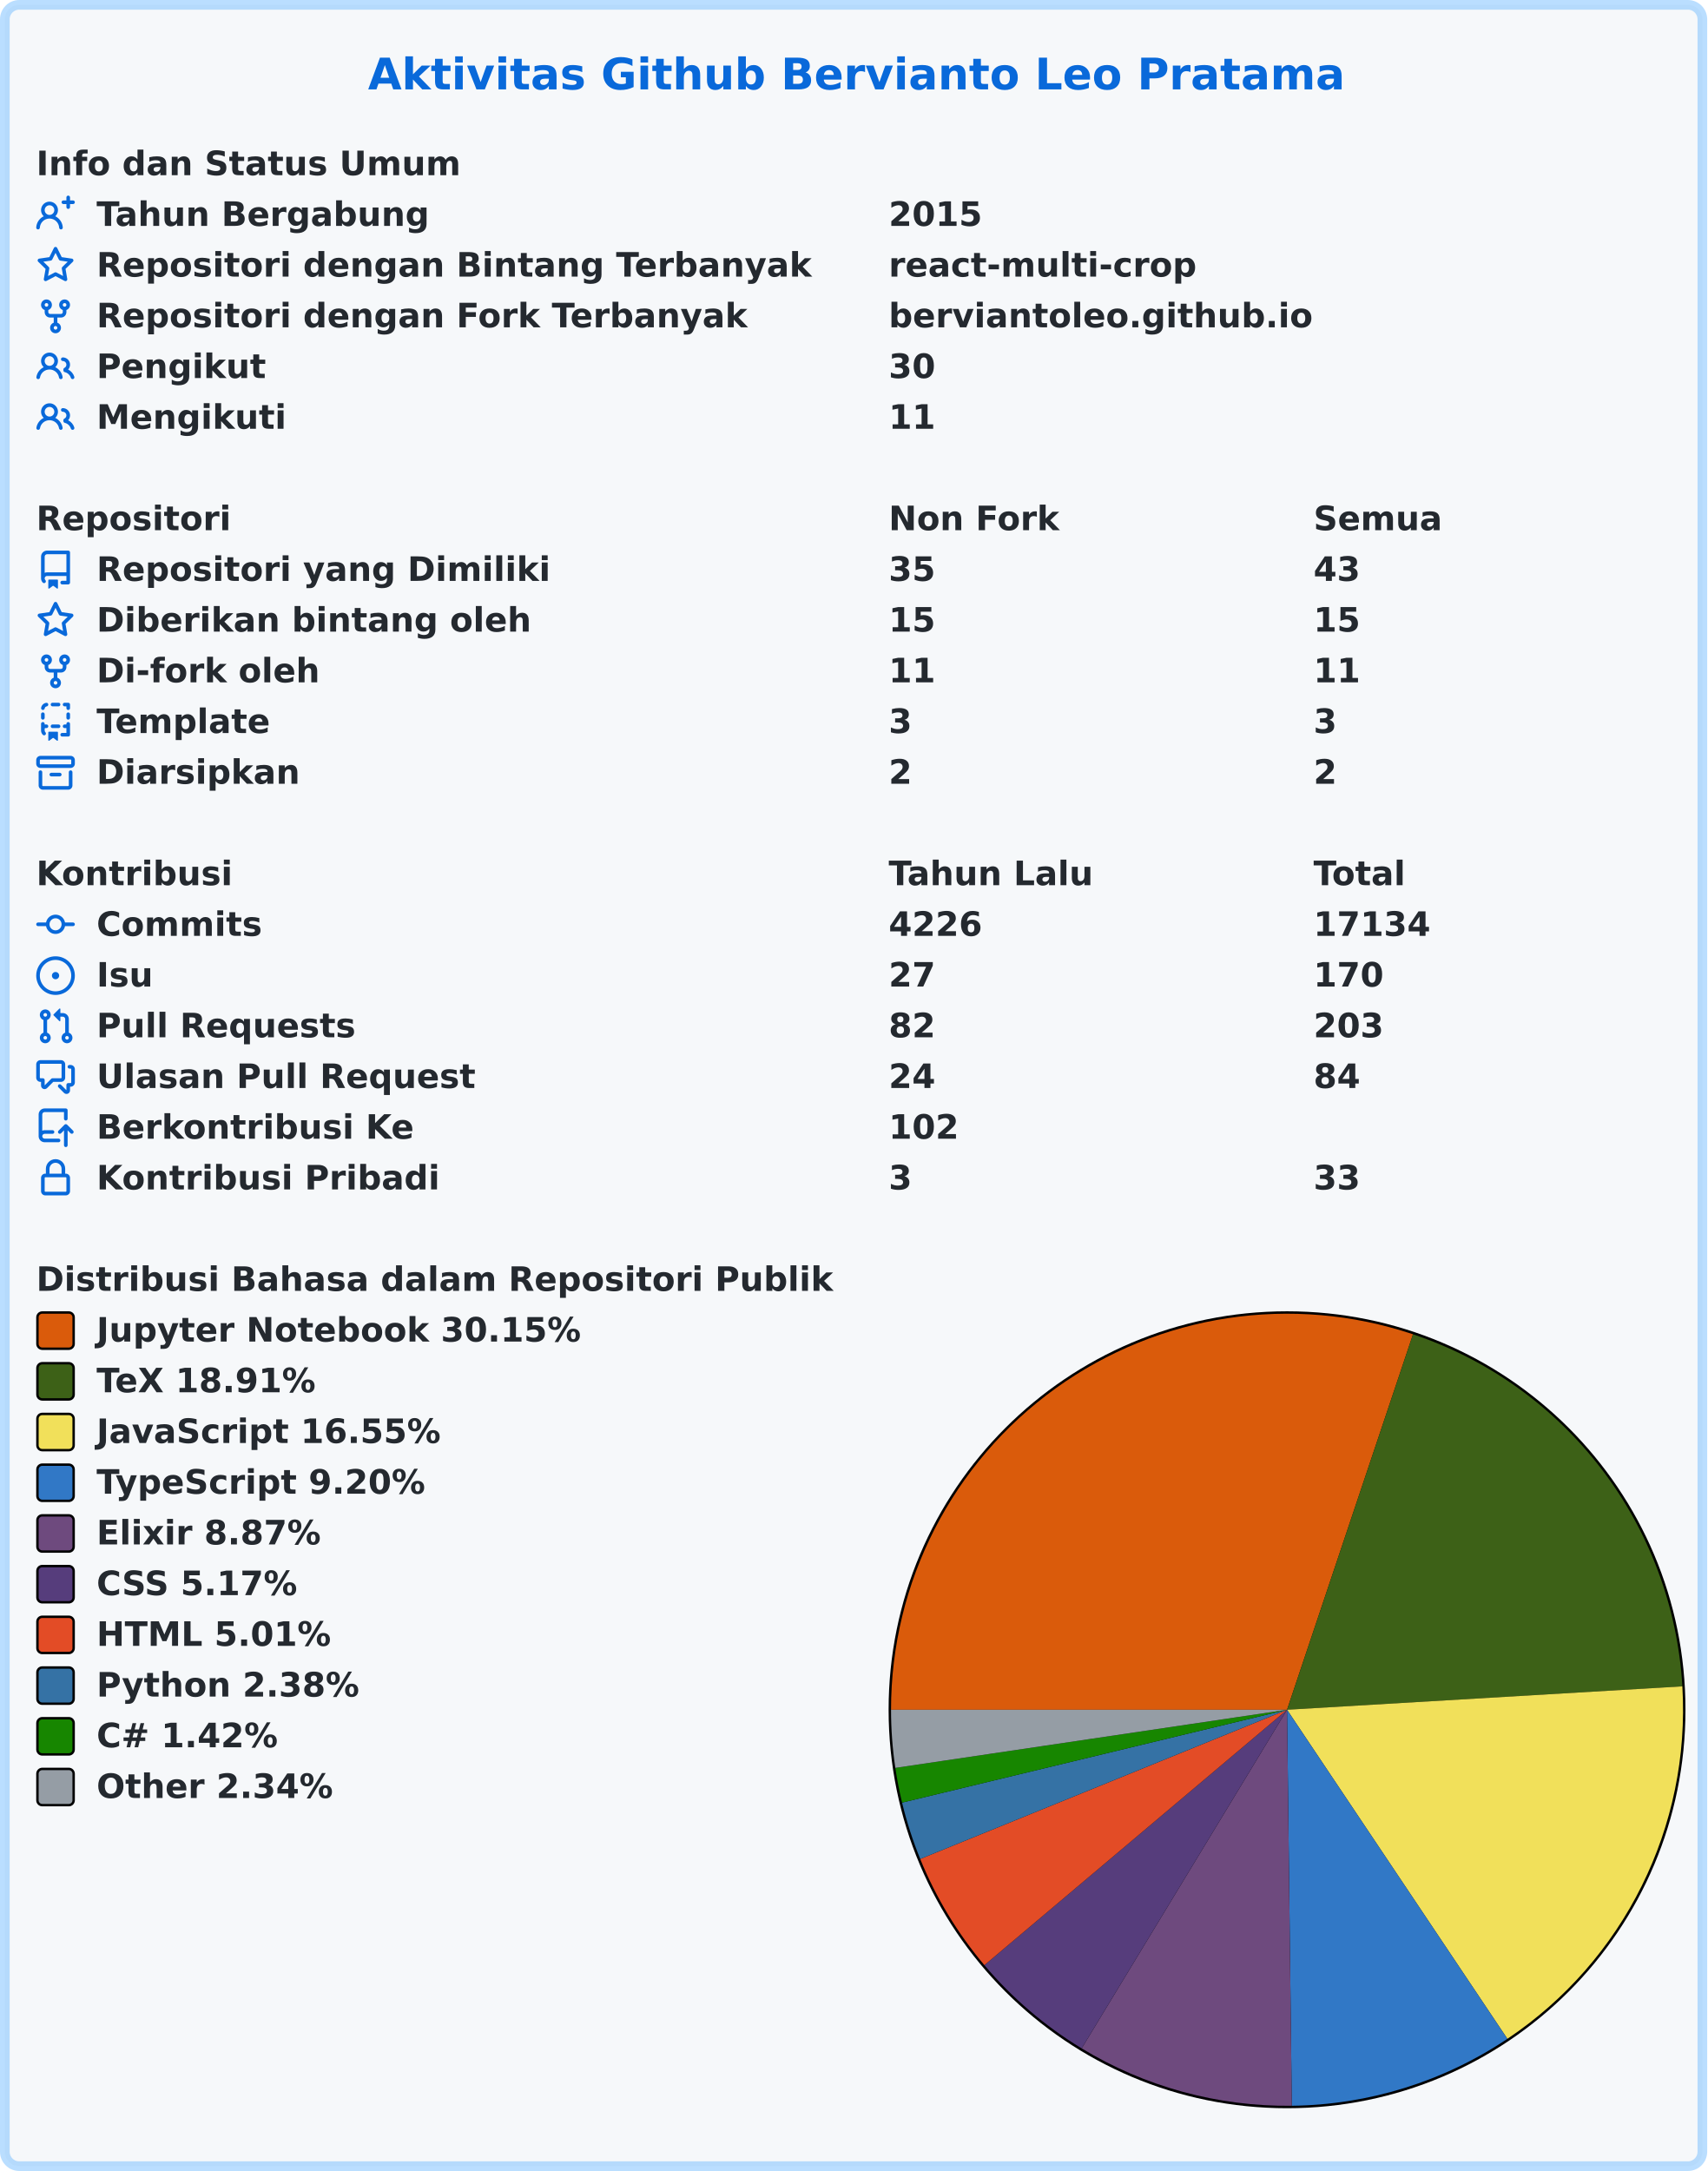
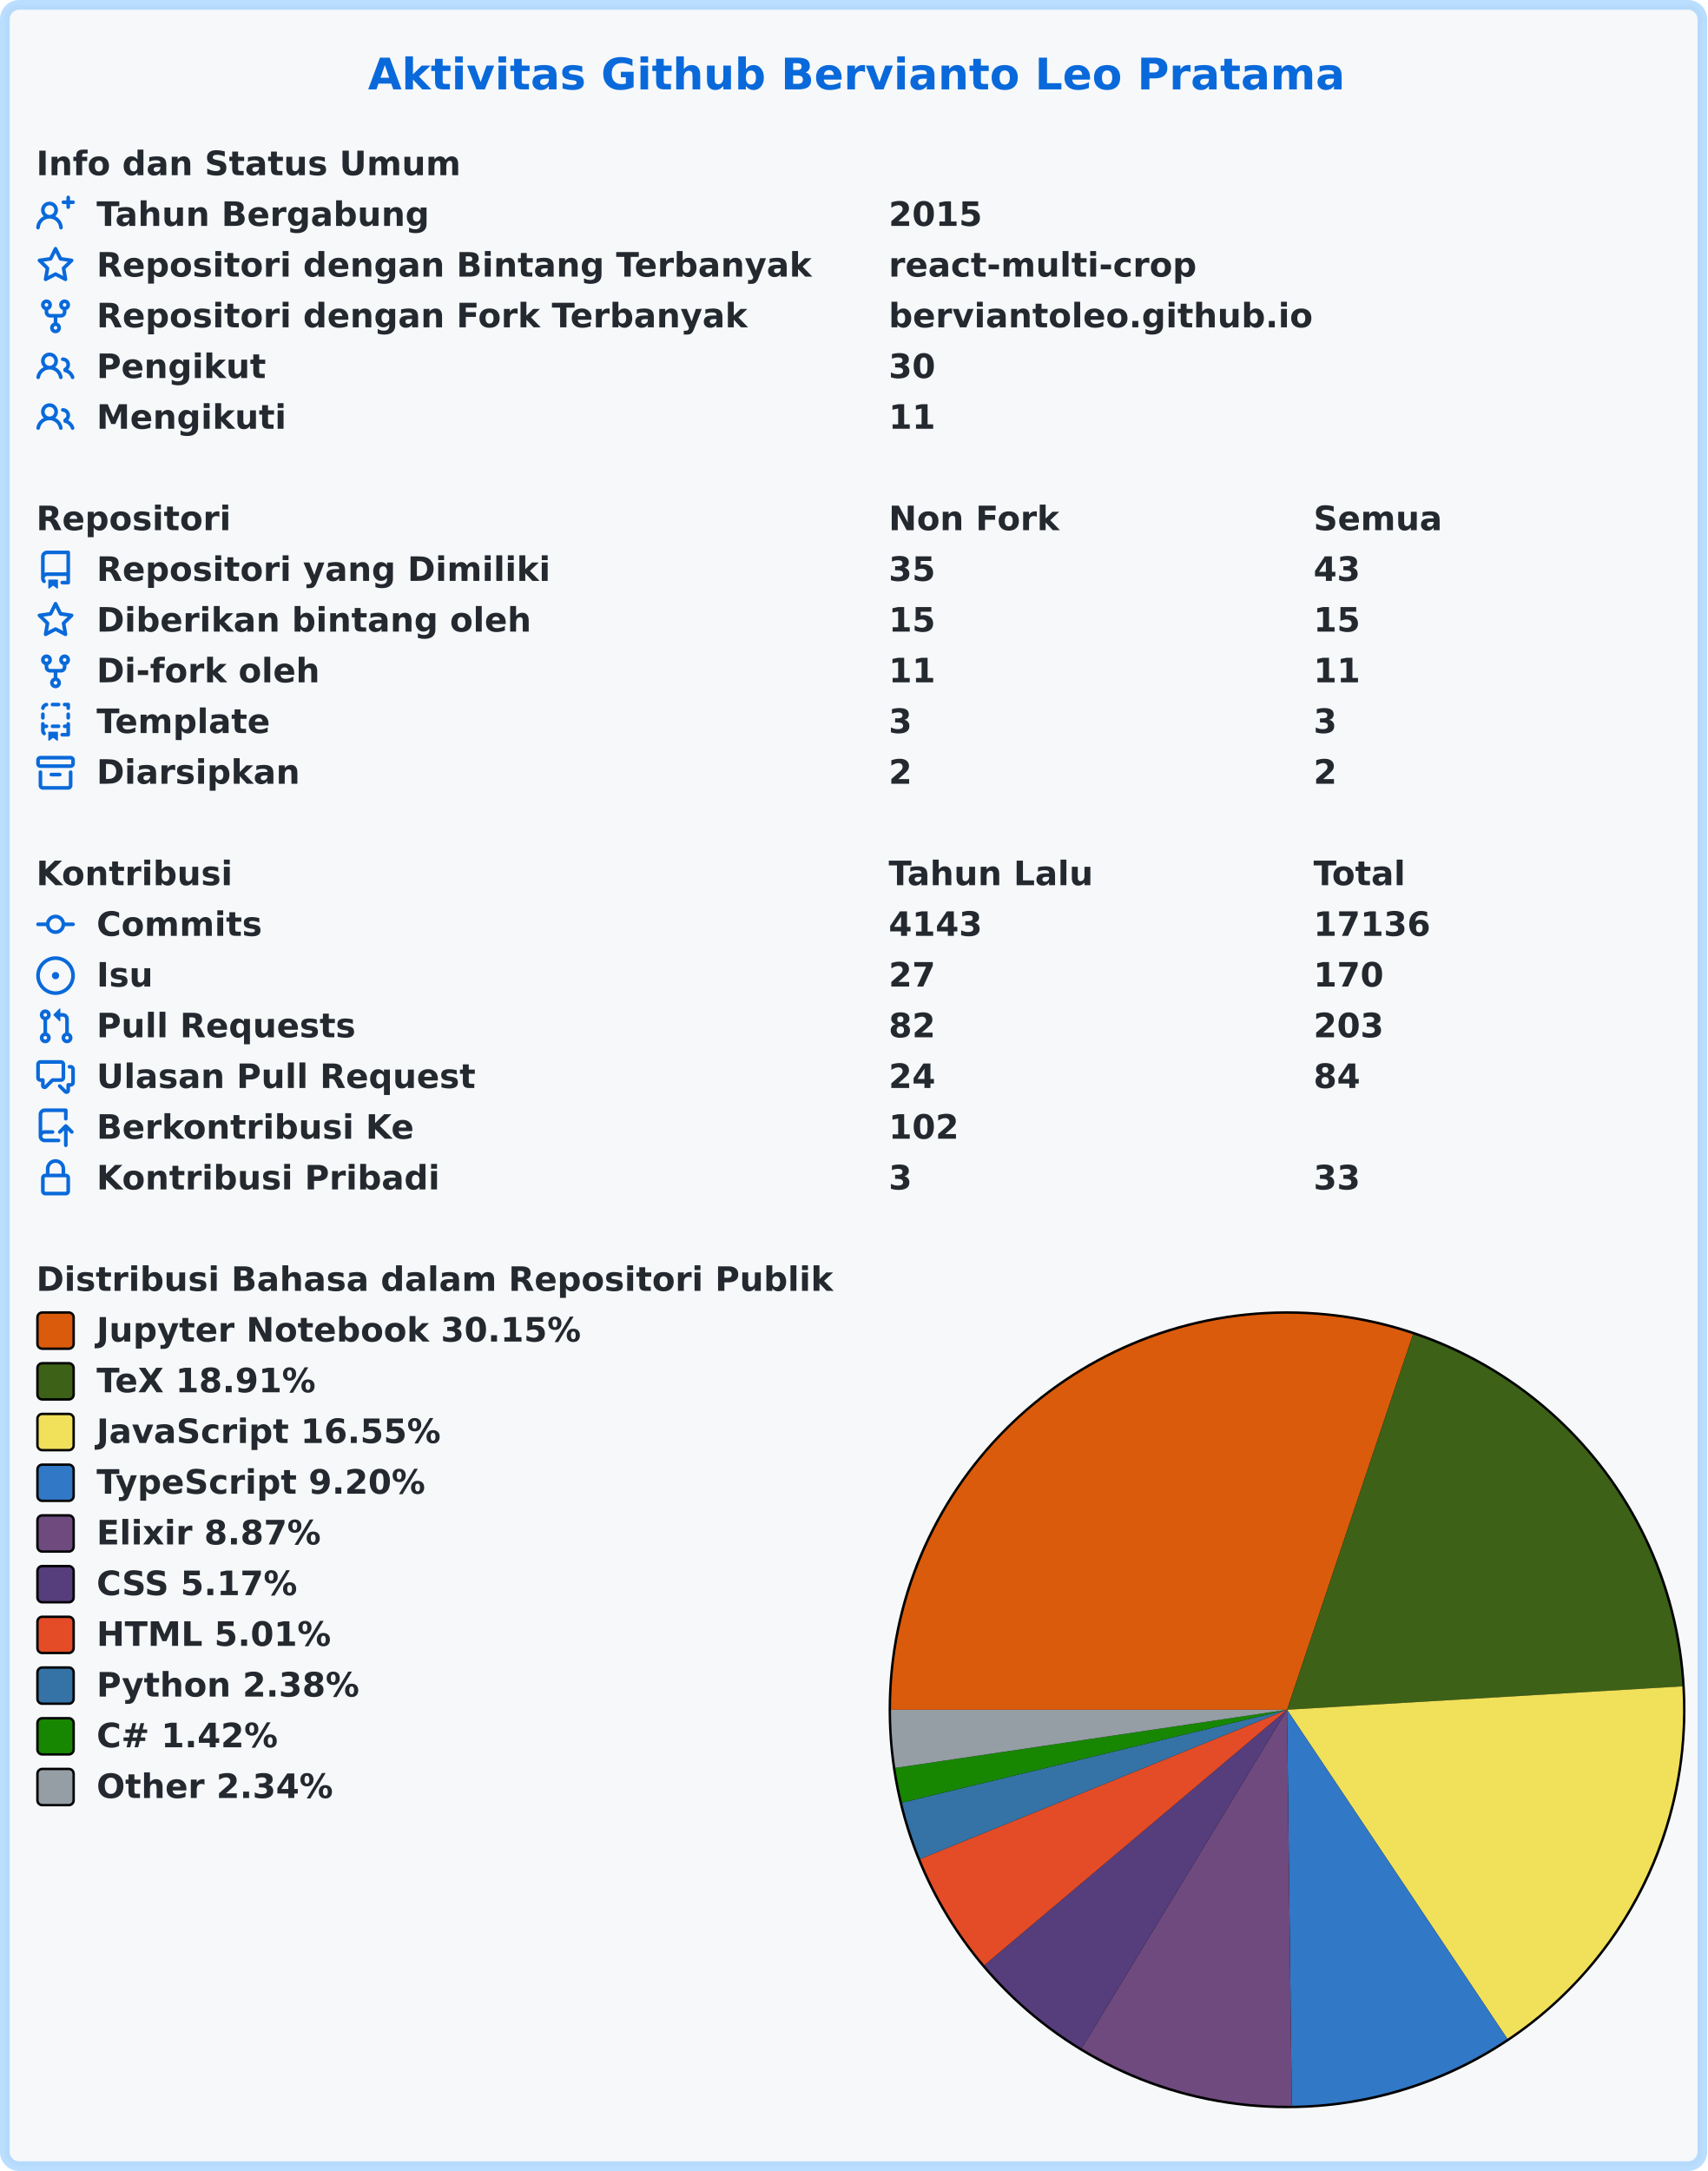
<svg xmlns="http://www.w3.org/2000/svg" width="707" height="899" viewBox="0 0 707 899" lang="id" xml:lang="id">
  <rect x="2" y="2" stroke-width="4" rx="6" width="703" height="895" stroke="rgba(84,174,255,0.4)" fill="#f6f8fa" />
  <g font-weight="600" font-size="110pt" font-family="Verdana,Geneva,DejaVu Sans,sans-serif" text-rendering="geometricPrecision">
    <text x="1239" y="301" lengthAdjust="spacingAndGlyphs" textLength="3261" transform="scale(0.123)" fill="#0969da">Aktivitas Github Bervianto Leo Pratama</text>
    <g transform="translate(0, 60)" fill="#24292f">
      <g transform="translate(15, 0)">
        <g transform="scale(0.095)">
          <text x="0" y="132" textLength="1852" lengthAdjust="spacingAndGlyphs">Info dan Status Umum</text>
        </g>
      </g>
      <g transform="translate(15, 21)">
        <path fill="#0969da" fill-rule="evenodd" d="M13.25 0a.75.75 0 01.75.75V2h1.25a.75.75 0 010 1.5H14v1.25a.75.75 0 01-1.5 0V3.5h-1.25a.75.75 0 010-1.5h1.25V.75a.75.75 0 01.75-.75zM5.5 4a2 2 0 100 4 2 2 0 000-4zm2.4 4.548a3.5 3.5 0 10-4.799 0 5.527 5.527 0 00-3.1 4.66.75.75 0 101.498.085A4.01 4.01 0 015.5 9.5a4.01 4.01 0 014.001 3.793.75.75 0 101.498-.086 5.527 5.527 0 00-3.1-4.659z" />
        <g transform="scale(0.095)">
          <text lengthAdjust="spacingAndGlyphs" textLength="1478" x="263" y="132">Tahun Bergabung</text>
          <text lengthAdjust="spacingAndGlyphs" textLength="420" x="3716" y="132">2015</text>
        </g>
      </g>
      <g transform="translate(15, 42)">
        <path fill="#0969da" fill-rule="evenodd" d="M8 .25a.75.75 0 01.673.418l1.882 3.815 4.21.612a.75.75 0 01.416 1.279l-3.046 2.97.719 4.192a.75.75 0 01-1.088.791L8 12.347l-3.766 1.98a.75.75 0 01-1.088-.79l.72-4.194L.818 6.374a.75.75 0 01.416-1.28l4.21-.611L7.327.668A.75.75 0 018 .25zm0 2.445L6.615 5.5a.75.75 0 01-.564.41l-3.097.45 2.24 2.184a.75.75 0 01.216.664l-.528 3.084 2.769-1.456a.75.75 0 01.698 0l2.77 1.456-.53-3.084a.75.75 0 01.216-.664l2.24-2.183-3.096-.45a.75.75 0 01-.564-.41L8 2.694v.001z" />
        <g transform="scale(0.095)">
          <text lengthAdjust="spacingAndGlyphs" textLength="3126" x="263" y="132">Repositori dengan Bintang Terbanyak</text>
          <text lengthAdjust="spacingAndGlyphs" textLength="1330" x="3716" y="132">react-multi-crop</text>
        </g>
      </g>
      <g transform="translate(15, 63)">
        <path fill="#0969da" fill-rule="evenodd" d="M5 3.25a.75.75 0 11-1.5 0 .75.75 0 011.5 0zm0 2.122a2.25 2.25 0 10-1.5 0v.878A2.25 2.25 0 005.75 8.5h1.5v2.128a2.251 2.251 0 101.5 0V8.5h1.5a2.25 2.25 0 002.25-2.25v-.878a2.25 2.25 0 10-1.5 0v.878a.75.75 0 01-.75.75h-4.5A.75.75 0 015 6.25v-.878zm3.75 7.378a.75.75 0 11-1.5 0 .75.75 0 011.5 0zm3-8.75a.75.75 0 100-1.5.75.75 0 000 1.5z" />
        <g transform="scale(0.095)">
          <text lengthAdjust="spacingAndGlyphs" textLength="2846" x="263" y="132">Repositori dengan Fork Terbanyak</text>
          <text lengthAdjust="spacingAndGlyphs" textLength="1821" x="3716" y="132">berviantoleo.github.io</text>
        </g>
      </g>
      <g transform="translate(15, 84)">
        <path fill="#0969da" fill-rule="evenodd" d="M5.5 3.5a2 2 0 100 4 2 2 0 000-4zM2 5.5a3.5 3.5 0 115.898 2.549 5.507 5.507 0 013.034 4.084.75.75 0 11-1.482.235 4.001 4.001 0 00-7.9 0 .75.75 0 01-1.482-.236A5.507 5.507 0 013.102 8.05 3.49 3.49 0 012 5.5zM11 4a.75.75 0 100 1.5 1.5 1.5 0 01.666 2.844.75.75 0 00-.416.672v.352a.75.75 0 00.574.73c1.2.289 2.162 1.2 2.522 2.372a.75.75 0 101.434-.44 5.01 5.01 0 00-2.56-3.012A3 3 0 0011 4z" />
        <g transform="scale(0.095)">
          <text lengthAdjust="spacingAndGlyphs" textLength="723" x="263" y="132">Pengikut</text>
          <text lengthAdjust="spacingAndGlyphs" textLength="210" x="3716" y="132">30</text>
        </g>
      </g>
      <g transform="translate(15, 105)">
        <path fill="#0969da" fill-rule="evenodd" d="M5.5 3.5a2 2 0 100 4 2 2 0 000-4zM2 5.5a3.5 3.5 0 115.898 2.549 5.507 5.507 0 013.034 4.084.75.75 0 11-1.482.235 4.001 4.001 0 00-7.9 0 .75.75 0 01-1.482-.236A5.507 5.507 0 013.102 8.05 3.49 3.49 0 012 5.5zM11 4a.75.75 0 100 1.5 1.5 1.5 0 01.666 2.844.75.75 0 00-.416.672v.352a.75.75 0 00.574.73c1.2.289 2.162 1.2 2.522 2.372a.75.75 0 101.434-.44 5.01 5.01 0 00-2.56-3.012A3 3 0 0011 4z" />
        <g transform="scale(0.095)">
          <text lengthAdjust="spacingAndGlyphs" textLength="813" x="263" y="132">Mengikuti</text>
          <text lengthAdjust="spacingAndGlyphs" textLength="210" x="3716" y="132">11</text>
        </g>
      </g>
    </g>
    <g transform="translate(0, 207)" fill="#24292f">
      <g transform="translate(15, 0)">
        <g transform="scale(0.095)">
          <text x="0" y="132" textLength="832" lengthAdjust="spacingAndGlyphs">Repositori</text>
          <text x="3716" y="132" textLength="740" lengthAdjust="spacingAndGlyphs">Non Fork</text>
          <text x="5568" y="132" textLength="573" lengthAdjust="spacingAndGlyphs">Semua</text>
        </g>
      </g>
      <g transform="translate(15, 21)">
        <path fill="#0969da" fill-rule="evenodd" d="M2 2.5A2.5 2.5 0 014.5 0h8.75a.75.75 0 01.75.75v12.5a.75.75 0 01-.75.75h-2.5a.75.75 0 110-1.5h1.75v-2h-8a1 1 0 00-.714 1.7.75.75 0 01-1.072 1.05A2.495 2.495 0 012 11.5v-9zm10.5-1V9h-8c-.356 0-.694.074-1 .208V2.5a1 1 0 011-1h8zM5 12.25v3.25a.25.25 0 00.4.2l1.45-1.087a.25.25 0 01.3 0L8.6 15.7a.25.25 0 00.4-.2v-3.25a.25.25 0 00-.25-.25h-3.5a.25.25 0 00-.25.25z" />
        <g transform="scale(0.095)">
          <text lengthAdjust="spacingAndGlyphs" textLength="1962" x="263" y="132">Repositori yang Dimiliki</text>
          <text lengthAdjust="spacingAndGlyphs" textLength="210" x="3716" y="132">35</text>
          <text lengthAdjust="spacingAndGlyphs" textLength="210" x="5568" y="132">43</text>
        </g>
      </g>
      <g transform="translate(15, 42)">
        <path fill="#0969da" fill-rule="evenodd" d="M8 .25a.75.75 0 01.673.418l1.882 3.815 4.21.612a.75.75 0 01.416 1.279l-3.046 2.97.719 4.192a.75.75 0 01-1.088.791L8 12.347l-3.766 1.98a.75.75 0 01-1.088-.79l.72-4.194L.818 6.374a.75.75 0 01.416-1.28l4.21-.611L7.327.668A.75.75 0 018 .25zm0 2.445L6.615 5.5a.75.75 0 01-.564.41l-3.097.45 2.24 2.184a.75.75 0 01.216.664l-.528 3.084 2.769-1.456a.75.75 0 01.698 0l2.77 1.456-.53-3.084a.75.75 0 01.216-.664l2.24-2.183-3.096-.45a.75.75 0 01-.564-.41L8 2.694v.001z" />
        <g transform="scale(0.095)">
          <text lengthAdjust="spacingAndGlyphs" textLength="1887" x="263" y="132">Diberikan bintang oleh</text>
          <text lengthAdjust="spacingAndGlyphs" textLength="210" x="3716" y="132">15</text>
          <text lengthAdjust="spacingAndGlyphs" textLength="210" x="5568" y="132">15</text>
        </g>
      </g>
      <g transform="translate(15, 63)">
        <path fill="#0969da" fill-rule="evenodd" d="M5 3.25a.75.75 0 11-1.5 0 .75.75 0 011.5 0zm0 2.122a2.25 2.25 0 10-1.5 0v.878A2.25 2.25 0 005.75 8.5h1.5v2.128a2.251 2.251 0 101.5 0V8.5h1.5a2.25 2.25 0 002.25-2.25v-.878a2.25 2.25 0 10-1.5 0v.878a.75.75 0 01-.75.75h-4.5A.75.75 0 015 6.25v-.878zm3.75 7.378a.75.75 0 11-1.5 0 .75.75 0 011.5 0zm3-8.75a.75.75 0 100-1.5.75.75 0 000 1.5z" />
        <g transform="scale(0.095)">
          <text lengthAdjust="spacingAndGlyphs" textLength="963" x="263" y="132">Di-fork oleh</text>
          <text lengthAdjust="spacingAndGlyphs" textLength="210" x="3716" y="132">11</text>
          <text lengthAdjust="spacingAndGlyphs" textLength="210" x="5568" y="132">11</text>
        </g>
      </g>
      <g transform="translate(15, 84)">
        <path fill="#0969da" fill-rule="evenodd" d="M6 .75A.75.75 0 016.75 0h2.5a.75.75 0 010 1.5h-2.5A.75.75 0 016 .75zm5 0a.75.75 0 01.75-.75h1.5a.75.75 0 01.75.75v1.5a.75.75 0 01-1.5 0V1.5h-.75A.75.75 0 0111 .75zM4.992.662a.75.75 0 01-.636.848c-.436.063-.783.41-.846.846a.75.75 0 01-1.485-.212A2.501 2.501 0 014.144.025a.75.75 0 01.848.637zM2.75 4a.75.75 0 01.75.75v1.5a.75.75 0 01-1.5 0v-1.5A.75.75 0 012.75 4zm10.5 0a.75.75 0 01.75.75v1.5a.75.75 0 01-1.5 0v-1.5a.75.75 0 01.75-.75zM2.75 8a.75.75 0 01.75.75v.268A1.72 1.72 0 013.75 9h.5a.75.75 0 010 1.5h-.5a.25.25 0 00-.25.25v.75c0 .28.114.532.3.714a.75.75 0 01-1.05 1.072A2.495 2.495 0 012 11.5V8.75A.75.75 0 012.75 8zm10.5 0a.75.75 0 01.75.75v4.5a.75.75 0 01-.75.75h-2.5a.75.75 0 010-1.5h1.75v-2h-.75a.75.75 0 010-1.5h.75v-.25a.75.75 0 01.75-.75zM6 9.75A.75.75 0 016.75 9h2.5a.75.75 0 010 1.5h-2.5A.75.75 0 016 9.75zm-1 2.5v3.25a.25.25 0 00.4.2l1.45-1.087a.25.25 0 01.3 0L8.6 15.7a.25.25 0 00.4-.2v-3.25a.25.25 0 00-.25-.25h-3.5a.25.25 0 00-.25.25z" />
        <g transform="scale(0.095)">
          <text lengthAdjust="spacingAndGlyphs" textLength="783" x="263" y="132">Template</text>
          <text lengthAdjust="spacingAndGlyphs" textLength="105" x="3716" y="132">3</text>
          <text lengthAdjust="spacingAndGlyphs" textLength="105" x="5568" y="132">3</text>
        </g>
      </g>
      <g transform="translate(15, 105)">
        <path fill="#0969da" fill-rule="evenodd" d="M1.75 2.5a.25.25 0 00-.25.25v1.5c0 .138.112.25.25.25h12.5a.25.25 0 00.25-.25v-1.5a.25.25 0 00-.25-.25H1.75zM0 2.75C0 1.784.784 1 1.75 1h12.5c.966 0 1.75.784 1.75 1.75v1.5A1.75 1.75 0 0114.25 6H1.75A1.75 1.75 0 010 4.25v-1.5zM1.75 7a.75.75 0 01.75.75v5.5c0 .138.112.25.25.25h10.5a.25.25 0 00.25-.25v-5.5a.75.75 0 111.5 0v5.5A1.75 1.75 0 0113.25 15H2.75A1.75 1.75 0 011 13.25v-5.5A.75.75 0 011.75 7zm4.5 1a.75.75 0 000 1.5h3.5a.75.75 0 100-1.5h-3.5z" />
        <g transform="scale(0.095)">
          <text lengthAdjust="spacingAndGlyphs" textLength="880" x="263" y="132">Diarsipkan</text>
          <text lengthAdjust="spacingAndGlyphs" textLength="105" x="3716" y="132">2</text>
          <text lengthAdjust="spacingAndGlyphs" textLength="105" x="5568" y="132">2</text>
        </g>
      </g>
    </g>
    <g transform="translate(0, 354)" fill="#24292f">
      <g transform="translate(15, 0)">
        <g transform="scale(0.095)">
          <text x="0" y="132" textLength="834" lengthAdjust="spacingAndGlyphs">Kontribusi</text>
          <text x="3716" y="132" textLength="914" lengthAdjust="spacingAndGlyphs">Tahun Lalu</text>
          <text x="5568" y="132" textLength="414" lengthAdjust="spacingAndGlyphs">Total</text>
        </g>
      </g>
      <g transform="translate(15, 21)">
        <path fill="#0969da" fill-rule="evenodd" d="M10.5 7.75a2.5 2.5 0 11-5 0 2.5 2.5 0 015 0zm1.43.75a4.002 4.002 0 01-7.86 0H.75a.75.75 0 110-1.5h3.32a4.001 4.001 0 017.86 0h3.32a.75.75 0 110 1.5h-3.32z" />
        <g transform="scale(0.095)">
          <text lengthAdjust="spacingAndGlyphs" textLength="734" x="263" y="132">Commits</text>
-           <text lengthAdjust="spacingAndGlyphs" textLength="420" x="3716" y="132">4226</text>
-           <text lengthAdjust="spacingAndGlyphs" textLength="525" x="5568" y="132">17134</text>
+           <text lengthAdjust="spacingAndGlyphs" textLength="420" x="3716" y="132">4143</text>
+           <text lengthAdjust="spacingAndGlyphs" textLength="525" x="5568" y="132">17136</text>
        </g>
      </g>
      <g transform="translate(15, 42)">
        <path fill="#0969da" d="M8 9.5a1.5 1.5 0 100-3 1.5 1.5 0 000 3z" />
        <path fill="#0969da" fill-rule="evenodd" d="M8 0a8 8 0 100 16A8 8 0 008 0zM1.5 8a6.5 6.5 0 1113 0 6.5 6.5 0 01-13 0z" />
        <g transform="scale(0.095)">
          <text lengthAdjust="spacingAndGlyphs" textLength="238" x="263" y="132">Isu</text>
          <text lengthAdjust="spacingAndGlyphs" textLength="210" x="3716" y="132">27</text>
          <text lengthAdjust="spacingAndGlyphs" textLength="315" x="5568" y="132">170</text>
        </g>
      </g>
      <g transform="translate(15, 63)">
        <path fill="#0969da" fill-rule="evenodd" d="M7.177 3.073L9.573.677A.25.25 0 0110 .854v4.792a.25.25 0 01-.427.177L7.177 3.427a.25.25 0 010-.354zM3.75 2.5a.75.75 0 100 1.5.75.75 0 000-1.5zm-2.25.75a2.25 2.25 0 113 2.122v5.256a2.251 2.251 0 11-1.5 0V5.372A2.25 2.25 0 011.5 3.25zM11 2.5h-1V4h1a1 1 0 011 1v5.628a2.251 2.251 0 101.5 0V5A2.5 2.5 0 0011 2.5zm1 10.25a.75.75 0 111.5 0 .75.75 0 01-1.5 0zM3.75 12a.75.75 0 100 1.5.75.75 0 000-1.5z" />
        <g transform="scale(0.095)">
          <text lengthAdjust="spacingAndGlyphs" textLength="1113" x="263" y="132">Pull Requests</text>
          <text lengthAdjust="spacingAndGlyphs" textLength="210" x="3716" y="132">82</text>
          <text lengthAdjust="spacingAndGlyphs" textLength="315" x="5568" y="132">203</text>
        </g>
      </g>
      <g transform="translate(15, 84)">
        <path fill="#0969da" fill-rule="evenodd" d="M1.5 2.75a.25.25 0 01.25-.25h8.5a.25.25 0 01.25.25v5.5a.25.25 0 01-.25.25h-3.5a.75.75 0 00-.53.22L3.5 11.44V9.25a.75.75 0 00-.75-.75h-1a.25.25 0 01-.25-.25v-5.5zM1.75 1A1.75 1.75 0 000 2.75v5.5C0 9.216.784 10 1.75 10H2v1.543a1.457 1.457 0 002.487 1.03L7.061 10h3.189A1.75 1.75 0 0012 8.25v-5.5A1.75 1.75 0 0010.25 1h-8.5zM14.5 4.75a.25.25 0 00-.25-.25h-.5a.75.75 0 110-1.5h.5c.966 0 1.75.784 1.75 1.75v5.5A1.75 1.75 0 0114.25 12H14v1.543a1.457 1.457 0 01-2.487 1.03L9.22 12.28a.75.75 0 111.06-1.06l2.22 2.22v-2.19a.75.75 0 01.75-.75h1a.25.25 0 00.25-.25v-5.5z" />
        <g transform="scale(0.095)">
          <text lengthAdjust="spacingAndGlyphs" textLength="1640" x="263" y="132">Ulasan Pull Request</text>
          <text lengthAdjust="spacingAndGlyphs" textLength="210" x="3716" y="132">24</text>
          <text lengthAdjust="spacingAndGlyphs" textLength="210" x="5568" y="132">84</text>
        </g>
      </g>
      <g transform="translate(15, 105)">
        <path fill="#0969da" fill-rule="evenodd" d="M1 2.5A2.5 2.5 0 013.5 0h8.75a.75.75 0 01.75.75v3.5a.75.75 0 01-1.5 0V1.5h-8a1 1 0 00-1 1v6.708A2.492 2.492 0 013.5 9h3.25a.75.75 0 010 1.5H3.5a1 1 0 100 2h5.75a.75.75 0 010 1.5H3.5A2.5 2.5 0 011 11.5v-9zm13.23 7.79a.75.75 0 001.06-1.06l-2.505-2.505a.75.75 0 00-1.06 0L9.22 9.229a.75.75 0 001.06 1.061l1.225-1.224v6.184a.75.75 0 001.5 0V9.066l1.224 1.224z" />
        <g transform="scale(0.095)">
          <text lengthAdjust="spacingAndGlyphs" textLength="1366" x="263" y="132">Berkontribusi Ke</text>
          <text lengthAdjust="spacingAndGlyphs" textLength="315" x="3716" y="132">102</text>
        </g>
      </g>
      <g transform="translate(15, 126)">
        <path fill="#0969da" fill-rule="evenodd" d="M4 4v2h-.25A1.75 1.75 0 002 7.75v5.5c0 .966.784 1.75 1.75 1.75h8.5A1.75 1.75 0 0014 13.25v-5.5A1.75 1.75 0 0012.25 6H12V4a4 4 0 10-8 0zm6.5 2V4a2.5 2.5 0 00-5 0v2h5zM12 7.5h.25a.25.25 0 01.25.25v5.5a.25.25 0 01-.25.25h-8.5a.25.25 0 01-.25-.25v-5.5a.25.25 0 01.25-.25H12z" />
        <g transform="scale(0.095)">
          <text lengthAdjust="spacingAndGlyphs" textLength="1456" x="263" y="132">Kontribusi Pribadi</text>
          <text lengthAdjust="spacingAndGlyphs" textLength="105" x="3716" y="132">3</text>
          <text lengthAdjust="spacingAndGlyphs" textLength="210" x="5568" y="132">33</text>
        </g>
      </g>
    </g>
    <g transform="translate(0, 522)" fill="#24292f">
      <g transform="translate(15, 0)">
        <g transform="scale(0.095)">
          <text x="0" y="132" textLength="3438" lengthAdjust="spacingAndGlyphs">Distribusi Bahasa dalam Repositori Publik</text>
        </g>
      </g>
      <g transform="translate(368, 21)">
        <circle cx="165" cy="165" r="165" fill="#000000" />
      </g>
      <g transform="translate(369, 22)">
        <path fill-rule="evenodd" fill="#DA5B0B" d="M 0.0,164 A 164 164 0 0 1 216.169 8.519 L 164,164 Z" />
        <path fill-rule="evenodd" fill="#3D6117" d="M 216.169,8.519 A 164 164 0 0 1 327.714 154.312 L 164,164 Z" />
        <path fill-rule="evenodd" fill="#f1e05a" d="M 327.714,154.312 A 164 164 0 0 1 255.254 300.267 L 164,164 Z" />
        <path fill-rule="evenodd" fill="#3178c6" d="M 255.254,300.267 A 164 164 0 0 1 165.975 327.988 L 164,164 Z" />
        <path fill-rule="evenodd" fill="#6e4a7e" d="M 165.975,327.988 A 164 164 0 0 1 78.951 304.223 L 164,164 Z" />
        <path fill-rule="evenodd" fill="#563d7c" d="M 78.951,304.223 A 164 164 0 0 1 38.654 269.756 L 164,164 Z" />
        <path fill-rule="evenodd" fill="#e34c26" d="M 38.654,269.756 A 164 164 0 0 1 12.086 225.79 L 164,164 Z" />
        <path fill-rule="evenodd" fill="#3572A5" d="M 12.086,225.79 A 164 164 0 0 1 4.572 202.452 L 164,164 Z" />
        <path fill-rule="evenodd" fill="#178600" d="M 4.572,202.452 A 164 164 0 0 1 1.776 188.071 L 164,164 Z" />
        <path fill-rule="evenodd" fill="#959da5" d="M 1.776,188.071 A 164 164 0 0 1 0.0 164 L 164,164 Z" />
      </g>
      <g transform="translate(15, 21)">
        <rect x="0.5" y="0.5" rx="2" width="15" height="15" fill="#DA5B0B" stroke-width="1" stroke="#000000" />
        <text transform="scale(0.095)" x="263" y="132" textLength="2126" lengthAdjust="spacingAndGlyphs">Jupyter Notebook 30.15%</text>
      </g>
      <g transform="translate(15, 42)">
        <rect x="0.5" y="0.5" rx="2" width="15" height="15" fill="#3D6117" stroke-width="1" stroke="#000000" />
        <text transform="scale(0.095)" x="263" y="132" textLength="999" lengthAdjust="spacingAndGlyphs">TeX 18.91%</text>
      </g>
      <g transform="translate(15, 63)">
        <rect x="0.5" y="0.5" rx="2" width="15" height="15" fill="#f1e05a" stroke-width="1" stroke="#000000" />
        <text transform="scale(0.095)" x="263" y="132" textLength="1516" lengthAdjust="spacingAndGlyphs">JavaScript 16.55%</text>
      </g>
      <g transform="translate(15, 84)">
        <rect x="0.5" y="0.5" rx="2" width="15" height="15" fill="#3178c6" stroke-width="1" stroke="#000000" />
        <text transform="scale(0.095)" x="263" y="132" textLength="1462" lengthAdjust="spacingAndGlyphs">TypeScript 9.20%</text>
      </g>
      <g transform="translate(15, 105)">
        <rect x="0.5" y="0.5" rx="2" width="15" height="15" fill="#6e4a7e" stroke-width="1" stroke="#000000" />
        <text transform="scale(0.095)" x="263" y="132" textLength="987" lengthAdjust="spacingAndGlyphs">Elixir 8.87%</text>
      </g>
      <g transform="translate(15, 126)">
        <rect x="0.5" y="0.5" rx="2" width="15" height="15" fill="#563d7c" stroke-width="1" stroke="#000000" />
        <text transform="scale(0.095)" x="263" y="132" textLength="903" lengthAdjust="spacingAndGlyphs">CSS 5.17%</text>
      </g>
      <g transform="translate(15, 147)">
        <rect x="0.5" y="0.5" rx="2" width="15" height="15" fill="#e34c26" stroke-width="1" stroke="#000000" />
        <text transform="scale(0.095)" x="263" y="132" textLength="1036" lengthAdjust="spacingAndGlyphs">HTML 5.01%</text>
      </g>
      <g transform="translate(15, 168)">
        <rect x="0.5" y="0.5" rx="2" width="15" height="15" fill="#3572A5" stroke-width="1" stroke="#000000" />
        <text transform="scale(0.095)" x="263" y="132" textLength="1149" lengthAdjust="spacingAndGlyphs">Python 2.38%</text>
      </g>
      <g transform="translate(15, 189)">
        <rect x="0.5" y="0.5" rx="2" width="15" height="15" fill="#178600" stroke-width="1" stroke="#000000" />
        <text transform="scale(0.095)" x="263" y="132" textLength="831" lengthAdjust="spacingAndGlyphs">C# 1.42%</text>
      </g>
      <g transform="translate(15, 210)">
        <rect x="0.5" y="0.5" rx="2" width="15" height="15" fill="#959da5" stroke-width="1" stroke="#000000" />
        <text transform="scale(0.095)" x="263" y="132" textLength="1047" lengthAdjust="spacingAndGlyphs">Other 2.34%</text>
      </g>
    </g>
  </g>
</svg>
